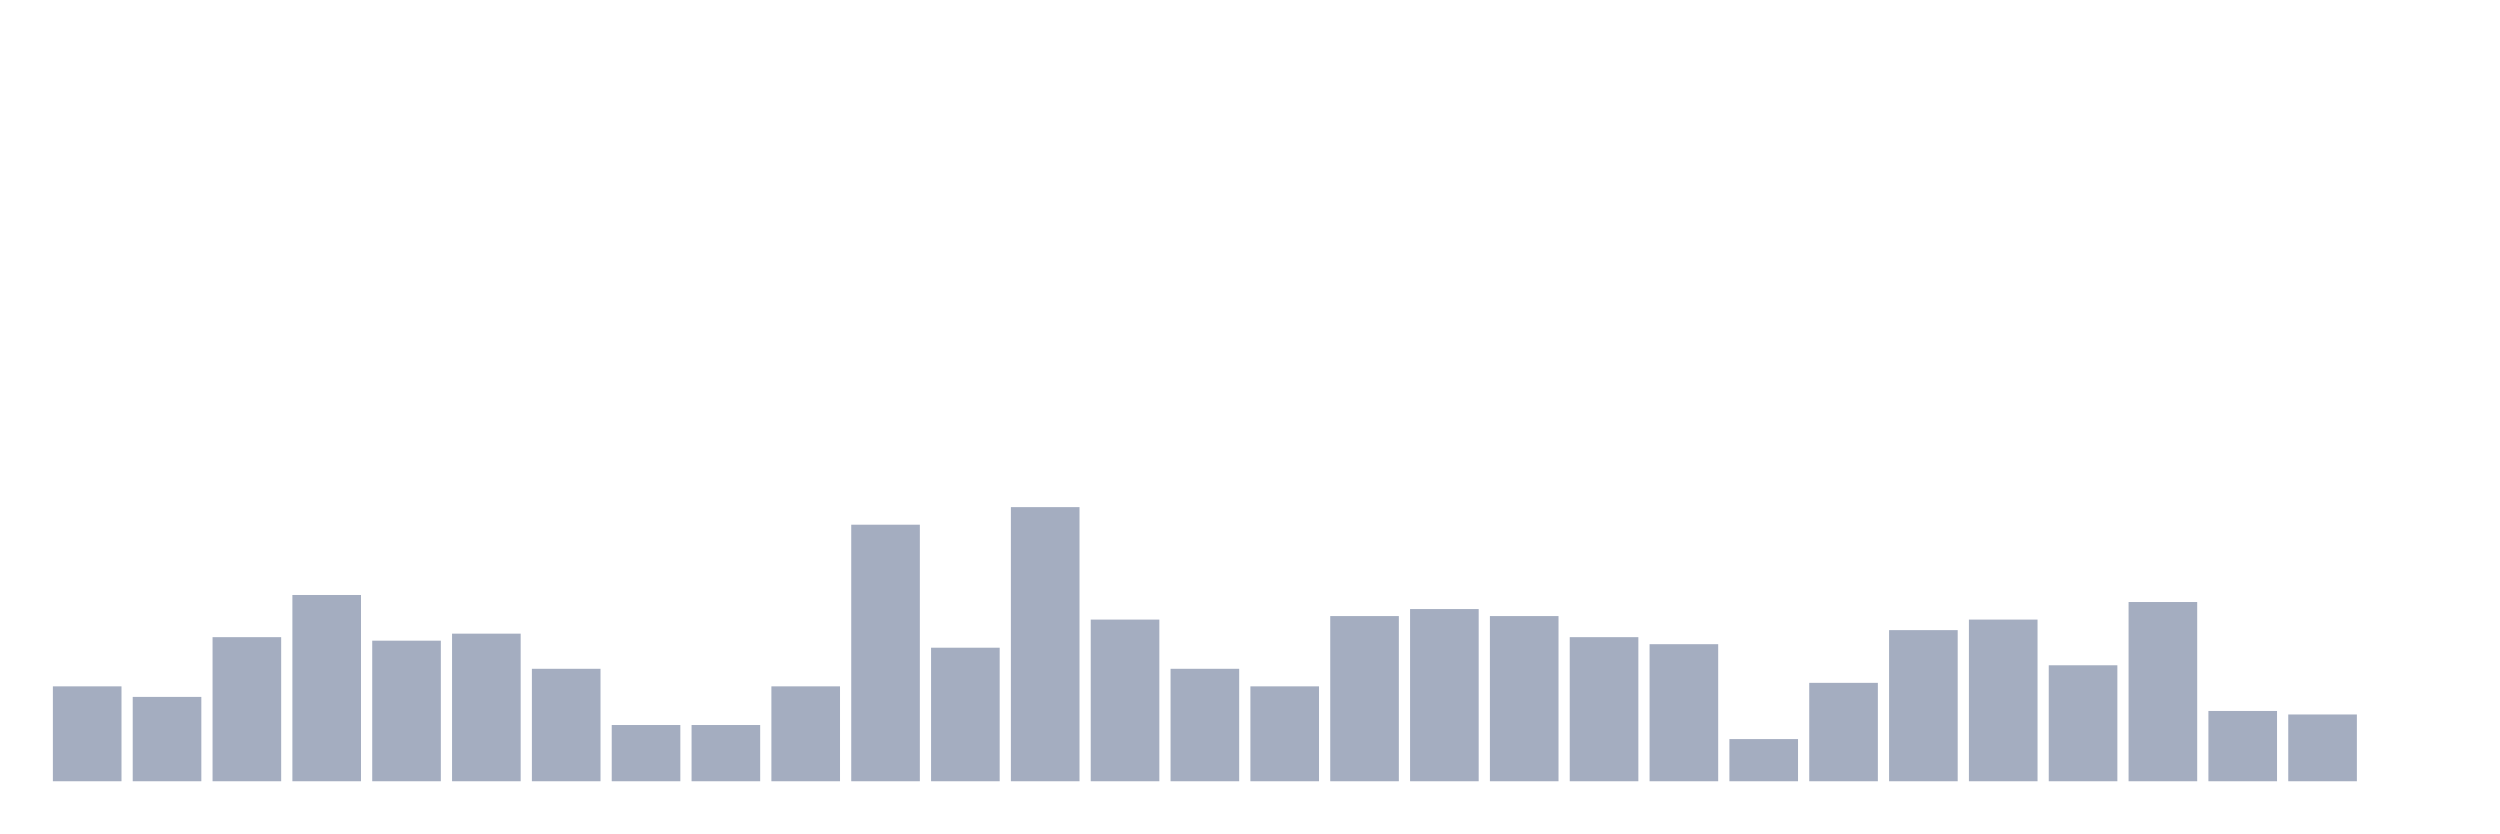
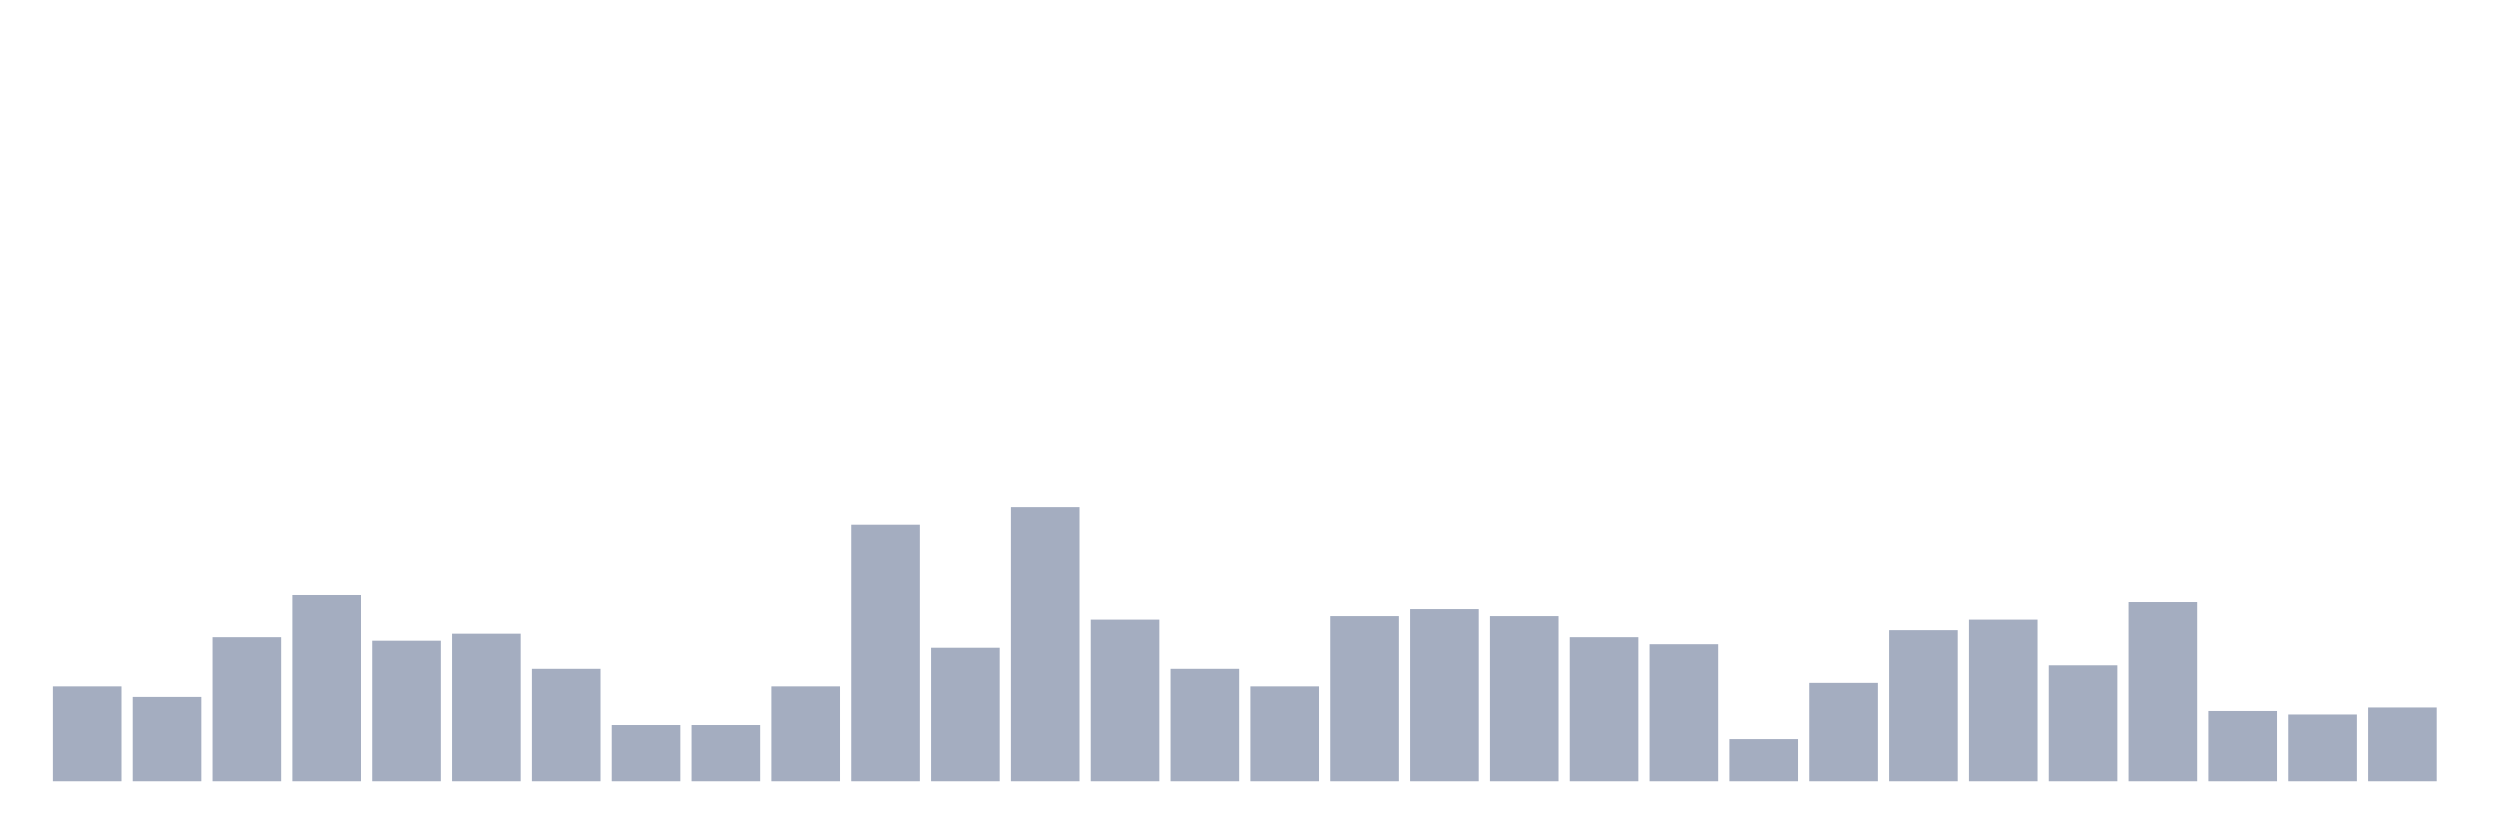
<svg xmlns="http://www.w3.org/2000/svg" viewBox="0 0 480 160">
  <g transform="translate(10,10)">
    <rect class="bar" x="0.153" width="13.175" y="121.781" height="18.219" fill="rgb(164,173,192)" />
    <rect class="bar" x="15.482" width="13.175" y="123.806" height="16.194" fill="rgb(164,173,192)" />
    <rect class="bar" x="30.81" width="13.175" y="112.335" height="27.665" fill="rgb(164,173,192)" />
    <rect class="bar" x="46.138" width="13.175" y="104.238" height="35.762" fill="rgb(164,173,192)" />
    <rect class="bar" x="61.466" width="13.175" y="113.009" height="26.991" fill="rgb(164,173,192)" />
    <rect class="bar" x="76.794" width="13.175" y="111.66" height="28.34" fill="rgb(164,173,192)" />
    <rect class="bar" x="92.123" width="13.175" y="118.408" height="21.592" fill="rgb(164,173,192)" />
    <rect class="bar" x="107.451" width="13.175" y="129.204" height="10.796" fill="rgb(164,173,192)" />
    <rect class="bar" x="122.779" width="13.175" y="129.204" height="10.796" fill="rgb(164,173,192)" />
    <rect class="bar" x="138.107" width="13.175" y="121.781" height="18.219" fill="rgb(164,173,192)" />
    <rect class="bar" x="153.436" width="13.175" y="90.742" height="49.258" fill="rgb(164,173,192)" />
    <rect class="bar" x="168.764" width="13.175" y="114.359" height="25.641" fill="rgb(164,173,192)" />
    <rect class="bar" x="184.092" width="13.175" y="87.368" height="52.632" fill="rgb(164,173,192)" />
    <rect class="bar" x="199.42" width="13.175" y="108.961" height="31.039" fill="rgb(164,173,192)" />
    <rect class="bar" x="214.748" width="13.175" y="118.408" height="21.592" fill="rgb(164,173,192)" />
    <rect class="bar" x="230.077" width="13.175" y="121.781" height="18.219" fill="rgb(164,173,192)" />
    <rect class="bar" x="245.405" width="13.175" y="108.286" height="31.714" fill="rgb(164,173,192)" />
    <rect class="bar" x="260.733" width="13.175" y="106.937" height="33.063" fill="rgb(164,173,192)" />
    <rect class="bar" x="276.061" width="13.175" y="108.286" height="31.714" fill="rgb(164,173,192)" />
    <rect class="bar" x="291.39" width="13.175" y="112.335" height="27.665" fill="rgb(164,173,192)" />
    <rect class="bar" x="306.718" width="13.175" y="113.684" height="26.316" fill="rgb(164,173,192)" />
    <rect class="bar" x="322.046" width="13.175" y="131.903" height="8.097" fill="rgb(164,173,192)" />
    <rect class="bar" x="337.374" width="13.175" y="121.107" height="18.893" fill="rgb(164,173,192)" />
    <rect class="bar" x="352.702" width="13.175" y="110.985" height="29.015" fill="rgb(164,173,192)" />
    <rect class="bar" x="368.031" width="13.175" y="108.961" height="31.039" fill="rgb(164,173,192)" />
    <rect class="bar" x="383.359" width="13.175" y="117.733" height="22.267" fill="rgb(164,173,192)" />
    <rect class="bar" x="398.687" width="13.175" y="105.587" height="34.413" fill="rgb(164,173,192)" />
    <rect class="bar" x="414.015" width="13.175" y="126.505" height="13.495" fill="rgb(164,173,192)" />
    <rect class="bar" x="429.344" width="13.175" y="127.179" height="12.821" fill="rgb(164,173,192)" />
-     <rect class="bar" x="444.672" width="13.175" y="140" height="0" fill="rgb(164,173,192)" />
+     <rect class="bar" x="444.672" width="13.175" y="125.83" height="14.17" fill="rgb(164,173,192)" />
  </g>
</svg>
